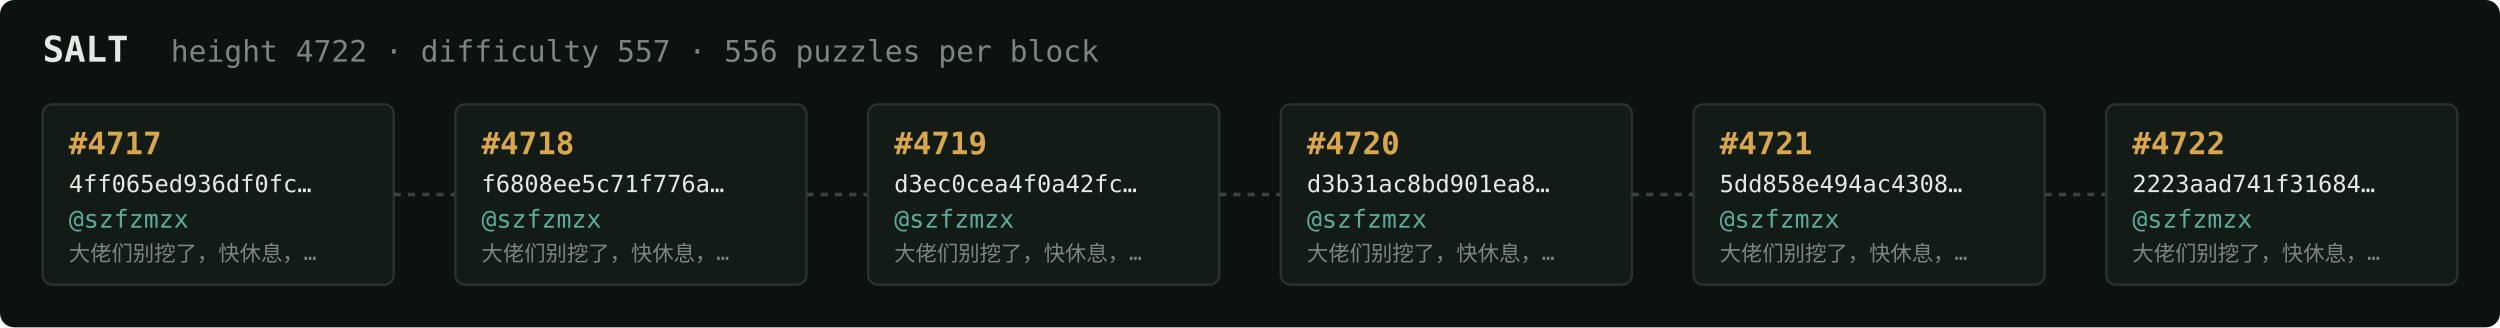
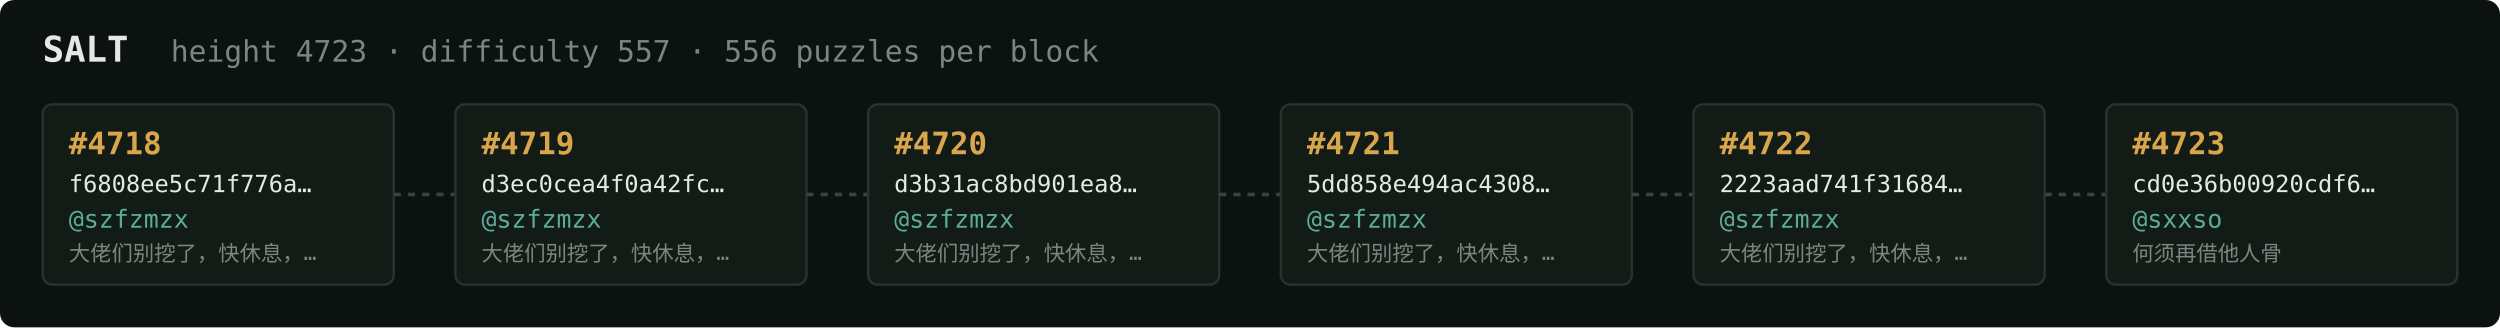
<svg xmlns="http://www.w3.org/2000/svg" width="1054" height="138" viewBox="0 0 1054 138" font-family="ui-monospace,SFMono-Regular,Menlo,monospace">
  <rect fill="#0c1210" width="1054" height="138" rx="6" />
  <text x="18" y="26" fill="#e5e9e3" font-size="15" font-weight="700">SALT</text>
-   <text x="72" y="26" fill="#7a867f" font-size="12.5">height 4722 · difficulty 557 · 556 puzzles per block</text>
+   <text x="72" y="26" fill="#7a867f" font-size="12.5">height 4723 · difficulty 557 · 556 puzzles per block</text>
  <rect x="18" y="44" width="148" height="76" rx="4" fill="#131b17" stroke="#28332e" stroke-width="1" />
-   <text x="29" y="65" fill="#d9a64c" font-size="13" font-weight="700">#4717</text>
-   <text x="29" y="81" fill="#e5e9e3" font-size="10">4ff065ed936df0fc…</text>
+   <text x="29" y="65" fill="#d9a64c" font-size="13" font-weight="700">#4718</text>
+   <text x="29" y="81" fill="#e5e9e3" font-size="10">f6808ee5c71f776a…</text>
  <text x="29" y="96" fill="#5cab9b" font-size="10.5">@szfzmzx</text>
  <text x="29" y="110" fill="#7a867f" font-size="9">大佬们别挖了，快休息，…</text>
  <line x1="166" y1="82.0" x2="192" y2="82.0" stroke="#38443e" stroke-width="1.5" stroke-dasharray="3 3" />
  <rect x="192" y="44" width="148" height="76" rx="4" fill="#131b17" stroke="#28332e" stroke-width="1" />
-   <text x="203" y="65" fill="#d9a64c" font-size="13" font-weight="700">#4718</text>
-   <text x="203" y="81" fill="#e5e9e3" font-size="10">f6808ee5c71f776a…</text>
+   <text x="203" y="65" fill="#d9a64c" font-size="13" font-weight="700">#4719</text>
+   <text x="203" y="81" fill="#e5e9e3" font-size="10">d3ec0cea4f0a42fc…</text>
  <text x="203" y="96" fill="#5cab9b" font-size="10.5">@szfzmzx</text>
  <text x="203" y="110" fill="#7a867f" font-size="9">大佬们别挖了，快休息，…</text>
  <line x1="340" y1="82.0" x2="366" y2="82.0" stroke="#38443e" stroke-width="1.5" stroke-dasharray="3 3" />
  <rect x="366" y="44" width="148" height="76" rx="4" fill="#131b17" stroke="#28332e" stroke-width="1" />
-   <text x="377" y="65" fill="#d9a64c" font-size="13" font-weight="700">#4719</text>
-   <text x="377" y="81" fill="#e5e9e3" font-size="10">d3ec0cea4f0a42fc…</text>
+   <text x="377" y="65" fill="#d9a64c" font-size="13" font-weight="700">#4720</text>
+   <text x="377" y="81" fill="#e5e9e3" font-size="10">d3b31ac8bd901ea8…</text>
  <text x="377" y="96" fill="#5cab9b" font-size="10.5">@szfzmzx</text>
  <text x="377" y="110" fill="#7a867f" font-size="9">大佬们别挖了，快休息，…</text>
  <line x1="514" y1="82.0" x2="540" y2="82.0" stroke="#38443e" stroke-width="1.5" stroke-dasharray="3 3" />
  <rect x="540" y="44" width="148" height="76" rx="4" fill="#131b17" stroke="#28332e" stroke-width="1" />
-   <text x="551" y="65" fill="#d9a64c" font-size="13" font-weight="700">#4720</text>
-   <text x="551" y="81" fill="#e5e9e3" font-size="10">d3b31ac8bd901ea8…</text>
+   <text x="551" y="65" fill="#d9a64c" font-size="13" font-weight="700">#4721</text>
+   <text x="551" y="81" fill="#e5e9e3" font-size="10">5dd858e494ac4308…</text>
  <text x="551" y="96" fill="#5cab9b" font-size="10.5">@szfzmzx</text>
  <text x="551" y="110" fill="#7a867f" font-size="9">大佬们别挖了，快休息，…</text>
  <line x1="688" y1="82.0" x2="714" y2="82.0" stroke="#38443e" stroke-width="1.5" stroke-dasharray="3 3" />
  <rect x="714" y="44" width="148" height="76" rx="4" fill="#131b17" stroke="#28332e" stroke-width="1" />
-   <text x="725" y="65" fill="#d9a64c" font-size="13" font-weight="700">#4721</text>
-   <text x="725" y="81" fill="#e5e9e3" font-size="10">5dd858e494ac4308…</text>
+   <text x="725" y="65" fill="#d9a64c" font-size="13" font-weight="700">#4722</text>
+   <text x="725" y="81" fill="#e5e9e3" font-size="10">2223aad741f31684…</text>
  <text x="725" y="96" fill="#5cab9b" font-size="10.5">@szfzmzx</text>
  <text x="725" y="110" fill="#7a867f" font-size="9">大佬们别挖了，快休息，…</text>
  <line x1="862" y1="82.0" x2="888" y2="82.0" stroke="#38443e" stroke-width="1.5" stroke-dasharray="3 3" />
  <rect x="888" y="44" width="148" height="76" rx="4" fill="#131b17" stroke="#28332e" stroke-width="1" />
-   <text x="899" y="65" fill="#d9a64c" font-size="13" font-weight="700">#4722</text>
-   <text x="899" y="81" fill="#e5e9e3" font-size="10">2223aad741f31684…</text>
-   <text x="899" y="96" fill="#5cab9b" font-size="10.5">@szfzmzx</text>
-   <text x="899" y="110" fill="#7a867f" font-size="9">大佬们别挖了，快休息，…</text>
+   <text x="899" y="65" fill="#d9a64c" font-size="13" font-weight="700">#4723</text>
+   <text x="899" y="81" fill="#e5e9e3" font-size="10">cd0e36b00920cdf6…</text>
+   <text x="899" y="96" fill="#5cab9b" font-size="10.5">@sxxso</text>
+   <text x="899" y="110" fill="#7a867f" font-size="9">何须再借他人骨</text>
</svg>
